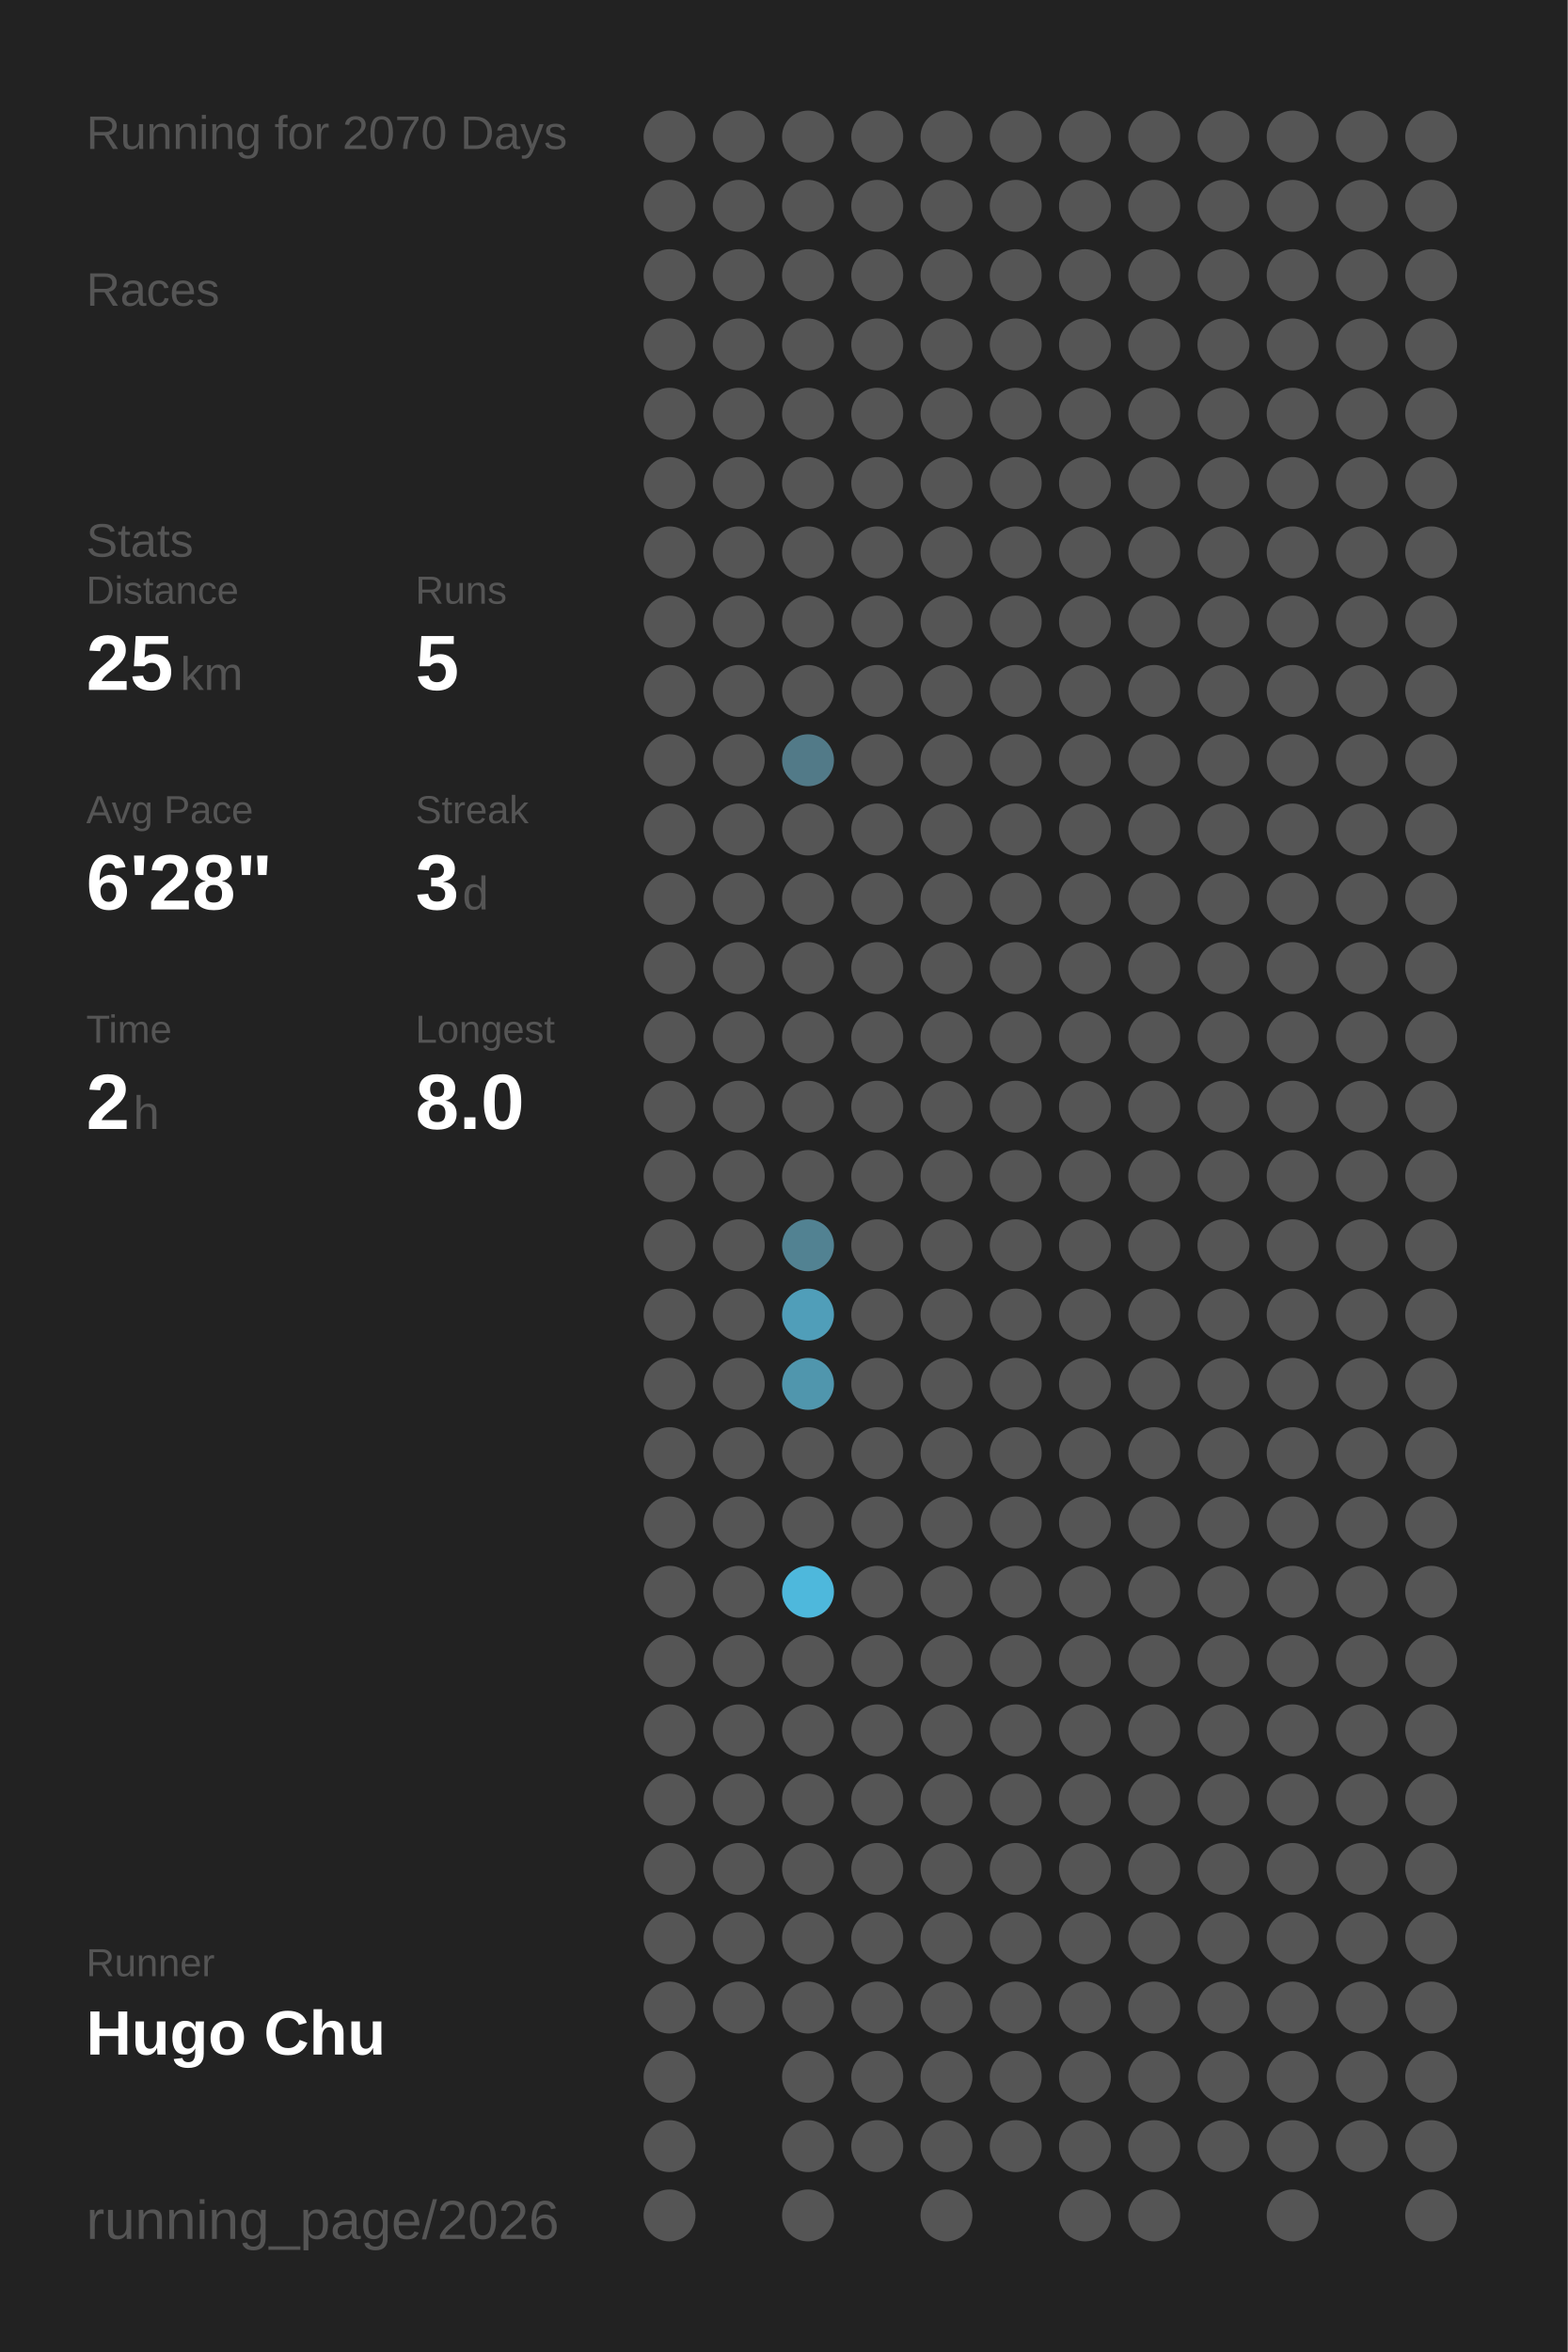
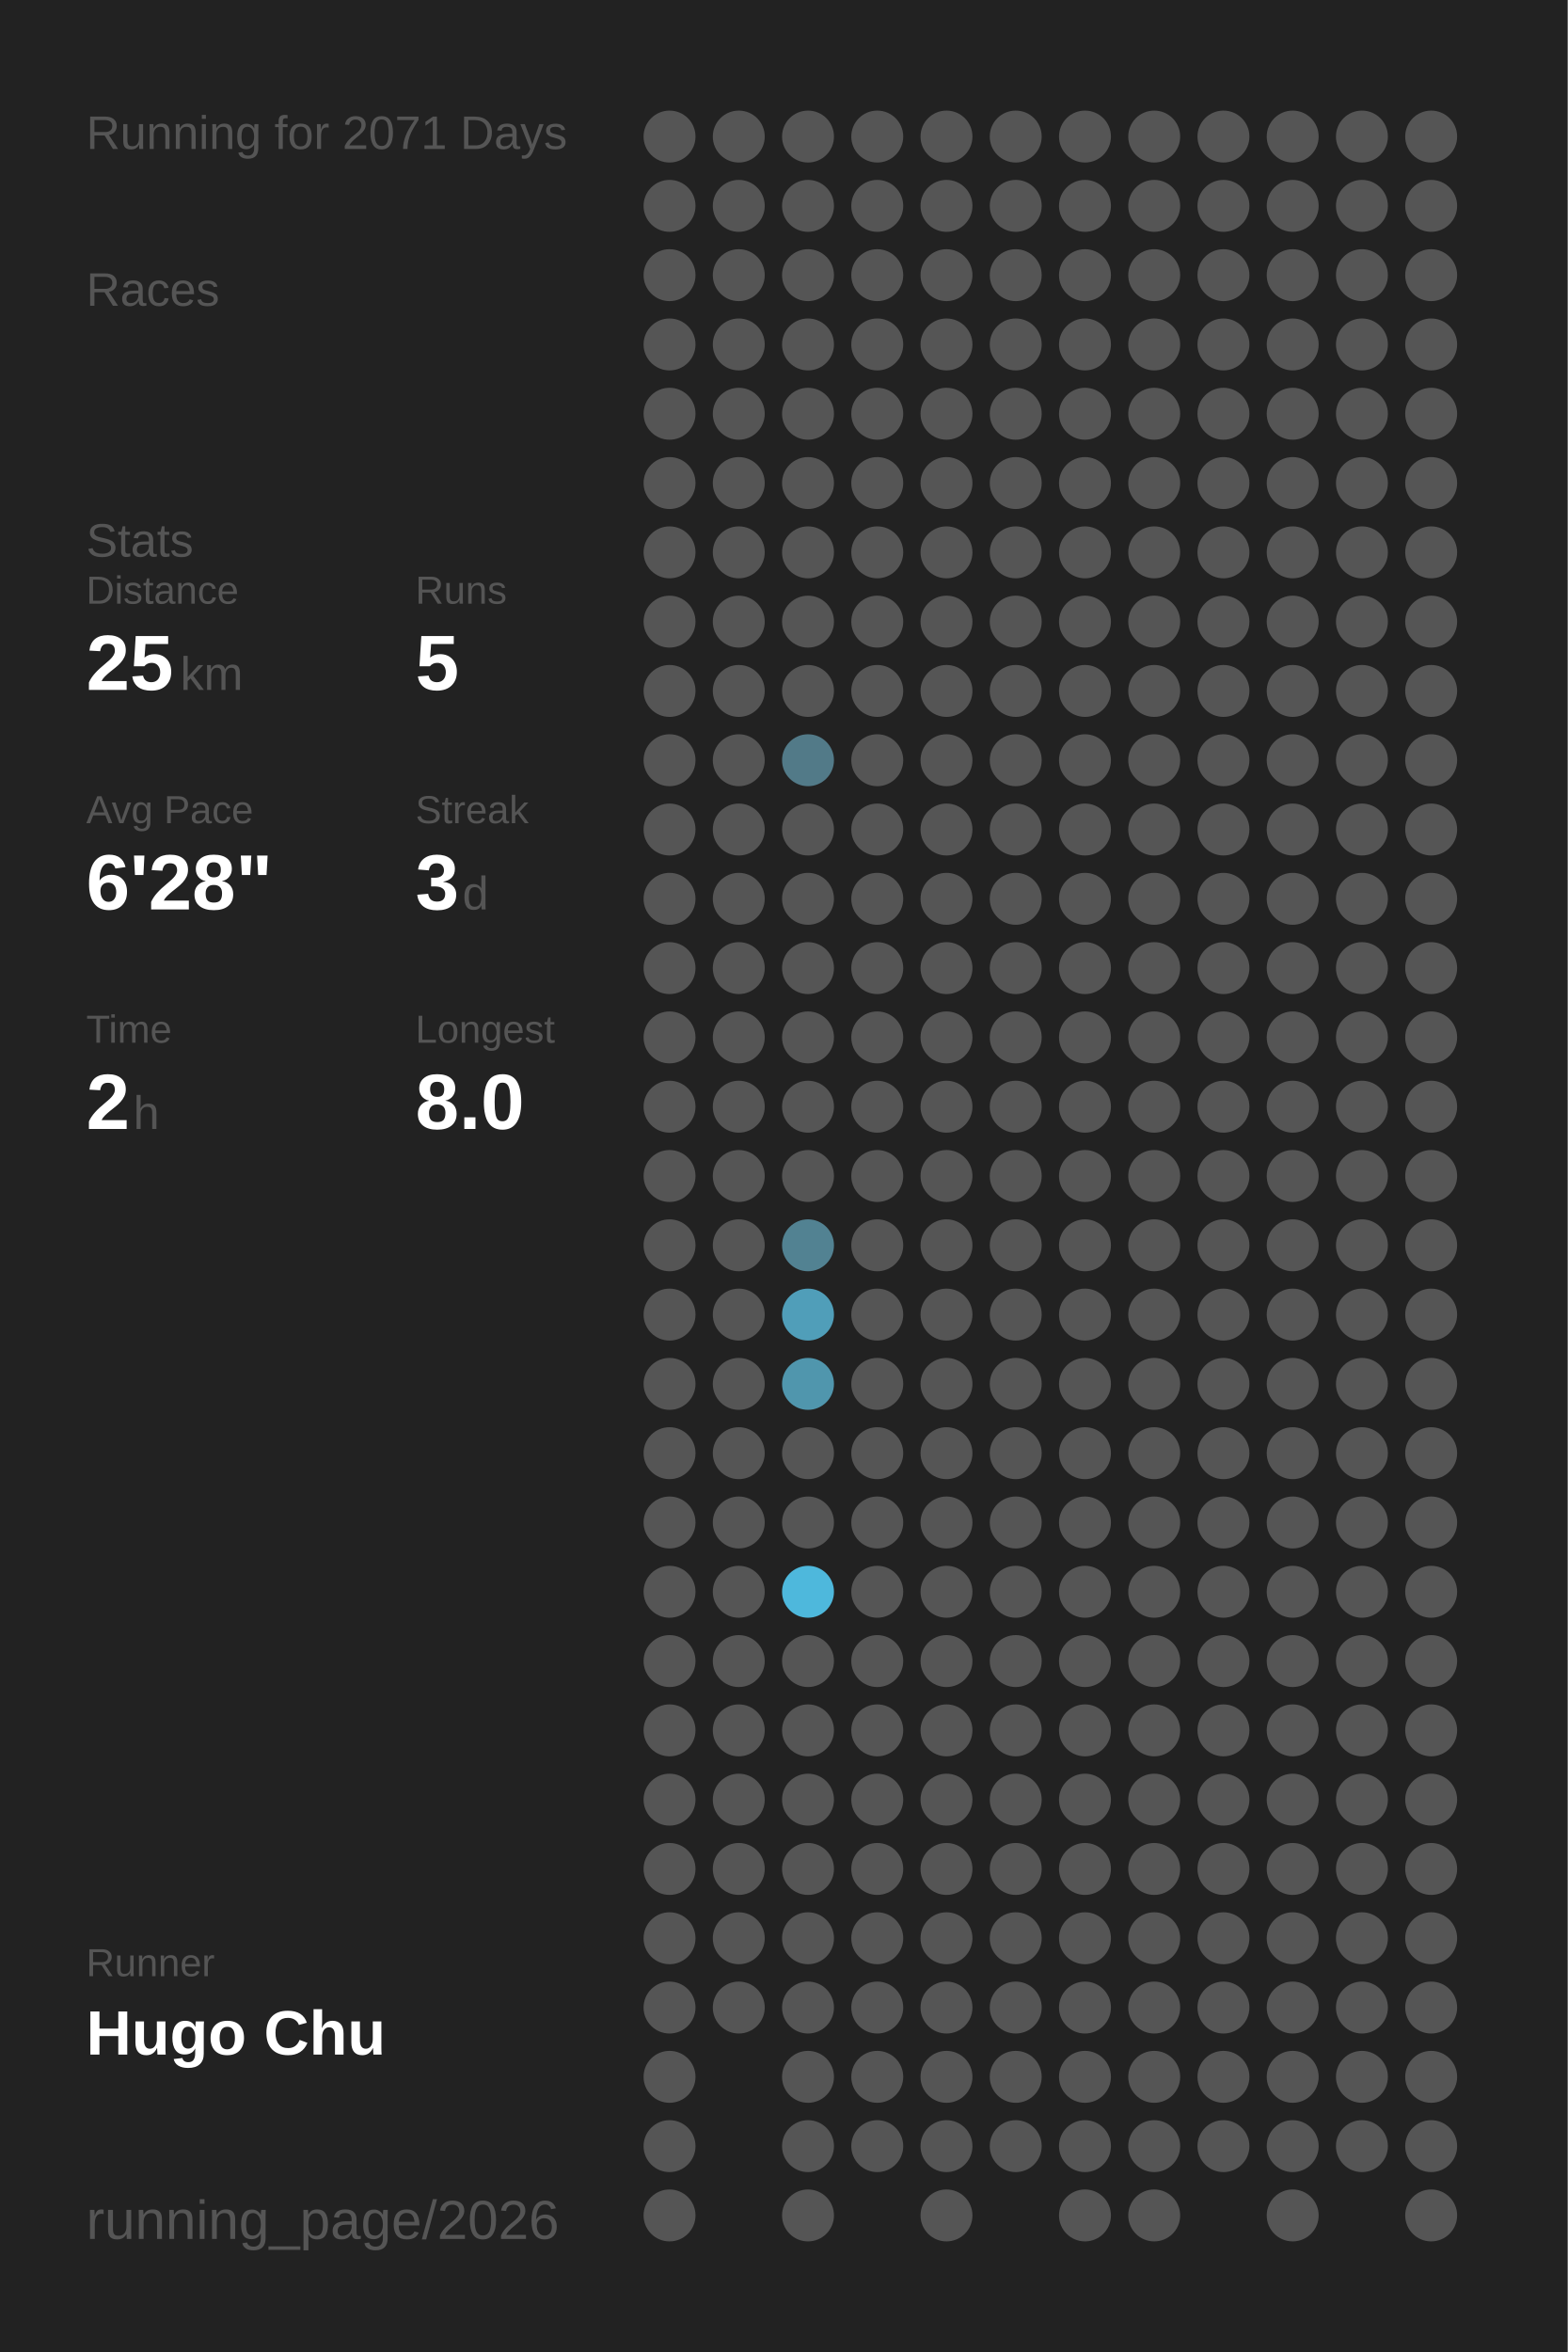
<svg xmlns="http://www.w3.org/2000/svg" baseProfile="full" height="300mm" version="1.1" viewBox="0,0,200,300" width="200mm">
  <defs />
  <rect fill="#222222" height="300" width="200" x="0" y="0" />
-   <text fill="#555555" style="font-size:6px; font-family:Arial;" x="11" y="19">Running for 2070 Days</text>
+   <text fill="#555555" style="font-size:6px; font-family:Arial;" x="11" y="19">Running for 2071 Days</text>
  <text fill="#555555" style="font-size:6px; font-family:Arial;" x="11" y="39">Races</text>
  <text fill="#555555" style="font-size:6px; font-family:Arial;" x="11" y="71">Stats</text>
  <text fill="#555555" style="font-size:5px; font-family:Arial;" x="11" y="77">Distance</text>
  <text fill="#FFFFFF" style="font-size:10px; font-family:Arial; font-weight:bold;" x="11" y="88">25</text>
  <text fill="#555555" style="font-size:6px; font-family:Arial;" x="23" y="88">km</text>
  <text fill="#555555" style="font-size:5px; font-family:Arial;" x="53" y="77">Runs</text>
  <text fill="#FFFFFF" style="font-size:10px; font-family:Arial; font-weight:bold;" x="53" y="88">5</text>
  <text fill="#555555" style="font-size:5px; font-family:Arial;" x="11" y="105">Avg Pace</text>
  <text fill="#FFFFFF" style="font-size:10px; font-family:Arial; font-weight:bold;" x="11" y="116">6'28"</text>
  <text fill="#555555" style="font-size:5px; font-family:Arial;" x="53" y="105">Streak</text>
  <text fill="#FFFFFF" style="font-size:10px; font-family:Arial; font-weight:bold;" x="53" y="116">3</text>
  <text fill="#555555" style="font-size:6px; font-family:Arial;" x="59" y="116">d</text>
  <text fill="#555555" style="font-size:5px; font-family:Arial;" x="11" y="133">Time</text>
  <text fill="#FFFFFF" style="font-size:10px; font-family:Arial; font-weight:bold;" x="11" y="144">2</text>
  <text fill="#555555" style="font-size:6px; font-family:Arial;" x="17" y="144">h</text>
  <text fill="#555555" style="font-size:5px; font-family:Arial;" x="53" y="133">Longest</text>
  <text fill="#FFFFFF" style="font-size:10px; font-family:Arial; font-weight:bold;" x="53" y="144">8.0</text>
  <text fill="#555555" style="font-size:5px; font-family:Arial;" x="11" y="252.065">Runner</text>
  <text fill="#FFFFFF" style="font-size:8px; font-family:Arial; font-weight:bold;" x="11" y="262.065">Hugo Chu</text>
  <text fill="#555555" style="font-size:7px; font-family:Arial;" x="11" y="285.581">running_page/2026</text>
  <circle cx="85.417" cy="17.419" fill="#555555" r="3.312" />
  <circle cx="85.417" cy="26.258" fill="#555555" r="3.312" />
  <circle cx="85.417" cy="35.097" fill="#555555" r="3.312" />
  <circle cx="85.417" cy="43.935" fill="#555555" r="3.312" />
  <circle cx="85.417" cy="52.774" fill="#555555" r="3.312" />
  <circle cx="85.417" cy="61.613" fill="#555555" r="3.312" />
  <circle cx="85.417" cy="70.452" fill="#555555" r="3.312" />
  <circle cx="85.417" cy="79.29" fill="#555555" r="3.312" />
  <circle cx="85.417" cy="88.129" fill="#555555" r="3.312" />
  <circle cx="85.417" cy="96.968" fill="#555555" r="3.312" />
  <circle cx="85.417" cy="105.806" fill="#555555" r="3.312" />
  <circle cx="85.417" cy="114.645" fill="#555555" r="3.312" />
  <circle cx="85.417" cy="123.484" fill="#555555" r="3.312" />
  <circle cx="85.417" cy="132.323" fill="#555555" r="3.312" />
  <circle cx="85.417" cy="141.161" fill="#555555" r="3.312" />
  <circle cx="85.417" cy="150" fill="#555555" r="3.312" />
  <circle cx="85.417" cy="158.839" fill="#555555" r="3.312" />
  <circle cx="85.417" cy="167.677" fill="#555555" r="3.312" />
  <circle cx="85.417" cy="176.516" fill="#555555" r="3.312" />
  <circle cx="85.417" cy="185.355" fill="#555555" r="3.312" />
  <circle cx="85.417" cy="194.194" fill="#555555" r="3.312" />
  <circle cx="85.417" cy="203.032" fill="#555555" r="3.312" />
  <circle cx="85.417" cy="211.871" fill="#555555" r="3.312" />
  <circle cx="85.417" cy="220.71" fill="#555555" r="3.312" />
  <circle cx="85.417" cy="229.548" fill="#555555" r="3.312" />
  <circle cx="85.417" cy="238.387" fill="#555555" r="3.312" />
  <circle cx="85.417" cy="247.226" fill="#555555" r="3.312" />
  <circle cx="85.417" cy="256.065" fill="#555555" r="3.312" />
  <circle cx="85.417" cy="264.903" fill="#555555" r="3.312" />
  <circle cx="85.417" cy="273.742" fill="#555555" r="3.312" />
  <circle cx="85.417" cy="282.581" fill="#555555" r="3.312" />
  <circle cx="94.25" cy="17.419" fill="#555555" r="3.312" />
  <circle cx="94.25" cy="26.258" fill="#555555" r="3.312" />
  <circle cx="94.25" cy="35.097" fill="#555555" r="3.312" />
  <circle cx="94.25" cy="43.935" fill="#555555" r="3.312" />
  <circle cx="94.25" cy="52.774" fill="#555555" r="3.312" />
  <circle cx="94.25" cy="61.613" fill="#555555" r="3.312" />
  <circle cx="94.25" cy="70.452" fill="#555555" r="3.312" />
  <circle cx="94.25" cy="79.29" fill="#555555" r="3.312" />
  <circle cx="94.25" cy="88.129" fill="#555555" r="3.312" />
  <circle cx="94.25" cy="96.968" fill="#555555" r="3.312" />
  <circle cx="94.25" cy="105.806" fill="#555555" r="3.312" />
  <circle cx="94.25" cy="114.645" fill="#555555" r="3.312" />
  <circle cx="94.25" cy="123.484" fill="#555555" r="3.312" />
  <circle cx="94.25" cy="132.323" fill="#555555" r="3.312" />
  <circle cx="94.25" cy="141.161" fill="#555555" r="3.312" />
  <circle cx="94.25" cy="150" fill="#555555" r="3.312" />
  <circle cx="94.25" cy="158.839" fill="#555555" r="3.312" />
  <circle cx="94.25" cy="167.677" fill="#555555" r="3.312" />
  <circle cx="94.25" cy="176.516" fill="#555555" r="3.312" />
  <circle cx="94.25" cy="185.355" fill="#555555" r="3.312" />
  <circle cx="94.25" cy="194.194" fill="#555555" r="3.312" />
  <circle cx="94.25" cy="203.032" fill="#555555" r="3.312" />
  <circle cx="94.25" cy="211.871" fill="#555555" r="3.312" />
  <circle cx="94.25" cy="220.71" fill="#555555" r="3.312" />
  <circle cx="94.25" cy="229.548" fill="#555555" r="3.312" />
  <circle cx="94.25" cy="238.387" fill="#555555" r="3.312" />
  <circle cx="94.25" cy="247.226" fill="#555555" r="3.312" />
  <circle cx="94.25" cy="256.065" fill="#555555" r="3.312" />
  <circle cx="103.083" cy="17.419" fill="#555555" r="3.312" />
  <circle cx="103.083" cy="26.258" fill="#555555" r="3.312" />
  <circle cx="103.083" cy="35.097" fill="#555555" r="3.312" />
  <circle cx="103.083" cy="43.935" fill="#555555" r="3.312" />
  <circle cx="103.083" cy="52.774" fill="#555555" r="3.312" />
  <circle cx="103.083" cy="61.613" fill="#555555" r="3.312" />
  <circle cx="103.083" cy="70.452" fill="#555555" r="3.312" />
  <circle cx="103.083" cy="79.29" fill="#555555" r="3.312" />
  <circle cx="103.083" cy="88.129" fill="#555555" r="3.312" />
  <circle cx="103.083" cy="96.968" fill="#527a88" r="3.312" />
  <circle cx="103.083" cy="105.806" fill="#555555" r="3.312" />
  <circle cx="103.083" cy="114.645" fill="#555555" r="3.312" />
  <circle cx="103.083" cy="123.484" fill="#555555" r="3.312" />
  <circle cx="103.083" cy="132.323" fill="#555555" r="3.312" />
  <circle cx="103.083" cy="141.161" fill="#555555" r="3.312" />
  <circle cx="103.083" cy="150" fill="#555555" r="3.312" />
  <circle cx="103.083" cy="158.839" fill="#528292" r="3.312" />
  <circle cx="103.083" cy="167.677" fill="#509eb9" r="3.312" />
  <circle cx="103.083" cy="176.516" fill="#5096ad" r="3.312" />
  <circle cx="103.083" cy="185.355" fill="#555555" r="3.312" />
  <circle cx="103.083" cy="194.194" fill="#555555" r="3.312" />
  <circle cx="103.083" cy="203.032" fill="#4eb8dc" r="3.312" />
  <circle cx="103.083" cy="211.871" fill="#555555" r="3.312" />
  <circle cx="103.083" cy="220.71" fill="#555555" r="3.312" />
  <circle cx="103.083" cy="229.548" fill="#555555" r="3.312" />
  <circle cx="103.083" cy="238.387" fill="#555555" r="3.312" />
  <circle cx="103.083" cy="247.226" fill="#555555" r="3.312" />
  <circle cx="103.083" cy="256.065" fill="#555555" r="3.312" />
  <circle cx="103.083" cy="264.903" fill="#555555" r="3.312" />
  <circle cx="103.083" cy="273.742" fill="#555555" r="3.312" />
  <circle cx="103.083" cy="282.581" fill="#555555" r="3.312" />
  <circle cx="111.917" cy="17.419" fill="#555555" r="3.312" />
  <circle cx="111.917" cy="26.258" fill="#555555" r="3.312" />
  <circle cx="111.917" cy="35.097" fill="#555555" r="3.312" />
  <circle cx="111.917" cy="43.935" fill="#555555" r="3.312" />
  <circle cx="111.917" cy="52.774" fill="#555555" r="3.312" />
  <circle cx="111.917" cy="61.613" fill="#555555" r="3.312" />
  <circle cx="111.917" cy="70.452" fill="#555555" r="3.312" />
  <circle cx="111.917" cy="79.29" fill="#555555" r="3.312" />
  <circle cx="111.917" cy="88.129" fill="#555555" r="3.312" />
  <circle cx="111.917" cy="96.968" fill="#555555" r="3.312" />
  <circle cx="111.917" cy="105.806" fill="#555555" r="3.312" />
  <circle cx="111.917" cy="114.645" fill="#555555" r="3.312" />
  <circle cx="111.917" cy="123.484" fill="#555555" r="3.312" />
  <circle cx="111.917" cy="132.323" fill="#555555" r="3.312" />
  <circle cx="111.917" cy="141.161" fill="#555555" r="3.312" />
  <circle cx="111.917" cy="150" fill="#555555" r="3.312" />
  <circle cx="111.917" cy="158.839" fill="#555555" r="3.312" />
  <circle cx="111.917" cy="167.677" fill="#555555" r="3.312" />
  <circle cx="111.917" cy="176.516" fill="#555555" r="3.312" />
  <circle cx="111.917" cy="185.355" fill="#555555" r="3.312" />
  <circle cx="111.917" cy="194.194" fill="#555555" r="3.312" />
  <circle cx="111.917" cy="203.032" fill="#555555" r="3.312" />
  <circle cx="111.917" cy="211.871" fill="#555555" r="3.312" />
  <circle cx="111.917" cy="220.71" fill="#555555" r="3.312" />
  <circle cx="111.917" cy="229.548" fill="#555555" r="3.312" />
  <circle cx="111.917" cy="238.387" fill="#555555" r="3.312" />
  <circle cx="111.917" cy="247.226" fill="#555555" r="3.312" />
  <circle cx="111.917" cy="256.065" fill="#555555" r="3.312" />
  <circle cx="111.917" cy="264.903" fill="#555555" r="3.312" />
  <circle cx="111.917" cy="273.742" fill="#555555" r="3.312" />
  <circle cx="120.75" cy="17.419" fill="#555555" r="3.312" />
  <circle cx="120.75" cy="26.258" fill="#555555" r="3.312" />
  <circle cx="120.75" cy="35.097" fill="#555555" r="3.312" />
  <circle cx="120.75" cy="43.935" fill="#555555" r="3.312" />
  <circle cx="120.75" cy="52.774" fill="#555555" r="3.312" />
  <circle cx="120.75" cy="61.613" fill="#555555" r="3.312" />
  <circle cx="120.75" cy="70.452" fill="#555555" r="3.312" />
  <circle cx="120.75" cy="79.29" fill="#555555" r="3.312" />
  <circle cx="120.75" cy="88.129" fill="#555555" r="3.312" />
  <circle cx="120.75" cy="96.968" fill="#555555" r="3.312" />
  <circle cx="120.75" cy="105.806" fill="#555555" r="3.312" />
  <circle cx="120.75" cy="114.645" fill="#555555" r="3.312" />
  <circle cx="120.75" cy="123.484" fill="#555555" r="3.312" />
  <circle cx="120.75" cy="132.323" fill="#555555" r="3.312" />
  <circle cx="120.75" cy="141.161" fill="#555555" r="3.312" />
  <circle cx="120.75" cy="150" fill="#555555" r="3.312" />
  <circle cx="120.75" cy="158.839" fill="#555555" r="3.312" />
  <circle cx="120.75" cy="167.677" fill="#555555" r="3.312" />
  <circle cx="120.75" cy="176.516" fill="#555555" r="3.312" />
  <circle cx="120.75" cy="185.355" fill="#555555" r="3.312" />
  <circle cx="120.75" cy="194.194" fill="#555555" r="3.312" />
  <circle cx="120.75" cy="203.032" fill="#555555" r="3.312" />
  <circle cx="120.75" cy="211.871" fill="#555555" r="3.312" />
  <circle cx="120.75" cy="220.71" fill="#555555" r="3.312" />
  <circle cx="120.75" cy="229.548" fill="#555555" r="3.312" />
  <circle cx="120.75" cy="238.387" fill="#555555" r="3.312" />
  <circle cx="120.75" cy="247.226" fill="#555555" r="3.312" />
  <circle cx="120.75" cy="256.065" fill="#555555" r="3.312" />
  <circle cx="120.75" cy="264.903" fill="#555555" r="3.312" />
  <circle cx="120.75" cy="273.742" fill="#555555" r="3.312" />
  <circle cx="120.75" cy="282.581" fill="#555555" r="3.312" />
  <circle cx="129.583" cy="17.419" fill="#555555" r="3.312" />
  <circle cx="129.583" cy="26.258" fill="#555555" r="3.312" />
  <circle cx="129.583" cy="35.097" fill="#555555" r="3.312" />
  <circle cx="129.583" cy="43.935" fill="#555555" r="3.312" />
  <circle cx="129.583" cy="52.774" fill="#555555" r="3.312" />
  <circle cx="129.583" cy="61.613" fill="#555555" r="3.312" />
  <circle cx="129.583" cy="70.452" fill="#555555" r="3.312" />
  <circle cx="129.583" cy="79.29" fill="#555555" r="3.312" />
  <circle cx="129.583" cy="88.129" fill="#555555" r="3.312" />
  <circle cx="129.583" cy="96.968" fill="#555555" r="3.312" />
  <circle cx="129.583" cy="105.806" fill="#555555" r="3.312" />
  <circle cx="129.583" cy="114.645" fill="#555555" r="3.312" />
  <circle cx="129.583" cy="123.484" fill="#555555" r="3.312" />
  <circle cx="129.583" cy="132.323" fill="#555555" r="3.312" />
  <circle cx="129.583" cy="141.161" fill="#555555" r="3.312" />
  <circle cx="129.583" cy="150" fill="#555555" r="3.312" />
  <circle cx="129.583" cy="158.839" fill="#555555" r="3.312" />
  <circle cx="129.583" cy="167.677" fill="#555555" r="3.312" />
  <circle cx="129.583" cy="176.516" fill="#555555" r="3.312" />
  <circle cx="129.583" cy="185.355" fill="#555555" r="3.312" />
  <circle cx="129.583" cy="194.194" fill="#555555" r="3.312" />
  <circle cx="129.583" cy="203.032" fill="#555555" r="3.312" />
  <circle cx="129.583" cy="211.871" fill="#555555" r="3.312" />
  <circle cx="129.583" cy="220.71" fill="#555555" r="3.312" />
  <circle cx="129.583" cy="229.548" fill="#555555" r="3.312" />
  <circle cx="129.583" cy="238.387" fill="#555555" r="3.312" />
  <circle cx="129.583" cy="247.226" fill="#555555" r="3.312" />
  <circle cx="129.583" cy="256.065" fill="#555555" r="3.312" />
  <circle cx="129.583" cy="264.903" fill="#555555" r="3.312" />
  <circle cx="129.583" cy="273.742" fill="#555555" r="3.312" />
  <circle cx="138.417" cy="17.419" fill="#555555" r="3.312" />
  <circle cx="138.417" cy="26.258" fill="#555555" r="3.312" />
  <circle cx="138.417" cy="35.097" fill="#555555" r="3.312" />
  <circle cx="138.417" cy="43.935" fill="#555555" r="3.312" />
  <circle cx="138.417" cy="52.774" fill="#555555" r="3.312" />
  <circle cx="138.417" cy="61.613" fill="#555555" r="3.312" />
  <circle cx="138.417" cy="70.452" fill="#555555" r="3.312" />
  <circle cx="138.417" cy="79.29" fill="#555555" r="3.312" />
  <circle cx="138.417" cy="88.129" fill="#555555" r="3.312" />
  <circle cx="138.417" cy="96.968" fill="#555555" r="3.312" />
  <circle cx="138.417" cy="105.806" fill="#555555" r="3.312" />
  <circle cx="138.417" cy="114.645" fill="#555555" r="3.312" />
  <circle cx="138.417" cy="123.484" fill="#555555" r="3.312" />
  <circle cx="138.417" cy="132.323" fill="#555555" r="3.312" />
  <circle cx="138.417" cy="141.161" fill="#555555" r="3.312" />
  <circle cx="138.417" cy="150" fill="#555555" r="3.312" />
  <circle cx="138.417" cy="158.839" fill="#555555" r="3.312" />
  <circle cx="138.417" cy="167.677" fill="#555555" r="3.312" />
  <circle cx="138.417" cy="176.516" fill="#555555" r="3.312" />
  <circle cx="138.417" cy="185.355" fill="#555555" r="3.312" />
  <circle cx="138.417" cy="194.194" fill="#555555" r="3.312" />
  <circle cx="138.417" cy="203.032" fill="#555555" r="3.312" />
  <circle cx="138.417" cy="211.871" fill="#555555" r="3.312" />
  <circle cx="138.417" cy="220.71" fill="#555555" r="3.312" />
  <circle cx="138.417" cy="229.548" fill="#555555" r="3.312" />
  <circle cx="138.417" cy="238.387" fill="#555555" r="3.312" />
  <circle cx="138.417" cy="247.226" fill="#555555" r="3.312" />
  <circle cx="138.417" cy="256.065" fill="#555555" r="3.312" />
  <circle cx="138.417" cy="264.903" fill="#555555" r="3.312" />
  <circle cx="138.417" cy="273.742" fill="#555555" r="3.312" />
  <circle cx="138.417" cy="282.581" fill="#555555" r="3.312" />
  <circle cx="147.25" cy="17.419" fill="#555555" r="3.312" />
  <circle cx="147.25" cy="26.258" fill="#555555" r="3.312" />
  <circle cx="147.25" cy="35.097" fill="#555555" r="3.312" />
  <circle cx="147.25" cy="43.935" fill="#555555" r="3.312" />
  <circle cx="147.25" cy="52.774" fill="#555555" r="3.312" />
  <circle cx="147.25" cy="61.613" fill="#555555" r="3.312" />
  <circle cx="147.25" cy="70.452" fill="#555555" r="3.312" />
  <circle cx="147.25" cy="79.29" fill="#555555" r="3.312" />
  <circle cx="147.25" cy="88.129" fill="#555555" r="3.312" />
  <circle cx="147.25" cy="96.968" fill="#555555" r="3.312" />
  <circle cx="147.25" cy="105.806" fill="#555555" r="3.312" />
  <circle cx="147.25" cy="114.645" fill="#555555" r="3.312" />
  <circle cx="147.25" cy="123.484" fill="#555555" r="3.312" />
  <circle cx="147.25" cy="132.323" fill="#555555" r="3.312" />
  <circle cx="147.25" cy="141.161" fill="#555555" r="3.312" />
  <circle cx="147.25" cy="150" fill="#555555" r="3.312" />
  <circle cx="147.25" cy="158.839" fill="#555555" r="3.312" />
  <circle cx="147.25" cy="167.677" fill="#555555" r="3.312" />
  <circle cx="147.25" cy="176.516" fill="#555555" r="3.312" />
  <circle cx="147.25" cy="185.355" fill="#555555" r="3.312" />
  <circle cx="147.25" cy="194.194" fill="#555555" r="3.312" />
  <circle cx="147.25" cy="203.032" fill="#555555" r="3.312" />
  <circle cx="147.25" cy="211.871" fill="#555555" r="3.312" />
  <circle cx="147.25" cy="220.71" fill="#555555" r="3.312" />
  <circle cx="147.25" cy="229.548" fill="#555555" r="3.312" />
  <circle cx="147.25" cy="238.387" fill="#555555" r="3.312" />
  <circle cx="147.25" cy="247.226" fill="#555555" r="3.312" />
  <circle cx="147.25" cy="256.065" fill="#555555" r="3.312" />
  <circle cx="147.25" cy="264.903" fill="#555555" r="3.312" />
  <circle cx="147.25" cy="273.742" fill="#555555" r="3.312" />
  <circle cx="147.25" cy="282.581" fill="#555555" r="3.312" />
  <circle cx="156.083" cy="17.419" fill="#555555" r="3.312" />
  <circle cx="156.083" cy="26.258" fill="#555555" r="3.312" />
  <circle cx="156.083" cy="35.097" fill="#555555" r="3.312" />
  <circle cx="156.083" cy="43.935" fill="#555555" r="3.312" />
  <circle cx="156.083" cy="52.774" fill="#555555" r="3.312" />
  <circle cx="156.083" cy="61.613" fill="#555555" r="3.312" />
  <circle cx="156.083" cy="70.452" fill="#555555" r="3.312" />
  <circle cx="156.083" cy="79.29" fill="#555555" r="3.312" />
  <circle cx="156.083" cy="88.129" fill="#555555" r="3.312" />
  <circle cx="156.083" cy="96.968" fill="#555555" r="3.312" />
  <circle cx="156.083" cy="105.806" fill="#555555" r="3.312" />
  <circle cx="156.083" cy="114.645" fill="#555555" r="3.312" />
  <circle cx="156.083" cy="123.484" fill="#555555" r="3.312" />
  <circle cx="156.083" cy="132.323" fill="#555555" r="3.312" />
  <circle cx="156.083" cy="141.161" fill="#555555" r="3.312" />
  <circle cx="156.083" cy="150" fill="#555555" r="3.312" />
  <circle cx="156.083" cy="158.839" fill="#555555" r="3.312" />
  <circle cx="156.083" cy="167.677" fill="#555555" r="3.312" />
  <circle cx="156.083" cy="176.516" fill="#555555" r="3.312" />
  <circle cx="156.083" cy="185.355" fill="#555555" r="3.312" />
  <circle cx="156.083" cy="194.194" fill="#555555" r="3.312" />
  <circle cx="156.083" cy="203.032" fill="#555555" r="3.312" />
  <circle cx="156.083" cy="211.871" fill="#555555" r="3.312" />
  <circle cx="156.083" cy="220.71" fill="#555555" r="3.312" />
  <circle cx="156.083" cy="229.548" fill="#555555" r="3.312" />
  <circle cx="156.083" cy="238.387" fill="#555555" r="3.312" />
  <circle cx="156.083" cy="247.226" fill="#555555" r="3.312" />
  <circle cx="156.083" cy="256.065" fill="#555555" r="3.312" />
  <circle cx="156.083" cy="264.903" fill="#555555" r="3.312" />
  <circle cx="156.083" cy="273.742" fill="#555555" r="3.312" />
  <circle cx="164.917" cy="17.419" fill="#555555" r="3.312" />
  <circle cx="164.917" cy="26.258" fill="#555555" r="3.312" />
  <circle cx="164.917" cy="35.097" fill="#555555" r="3.312" />
  <circle cx="164.917" cy="43.935" fill="#555555" r="3.312" />
  <circle cx="164.917" cy="52.774" fill="#555555" r="3.312" />
  <circle cx="164.917" cy="61.613" fill="#555555" r="3.312" />
  <circle cx="164.917" cy="70.452" fill="#555555" r="3.312" />
  <circle cx="164.917" cy="79.29" fill="#555555" r="3.312" />
  <circle cx="164.917" cy="88.129" fill="#555555" r="3.312" />
  <circle cx="164.917" cy="96.968" fill="#555555" r="3.312" />
  <circle cx="164.917" cy="105.806" fill="#555555" r="3.312" />
  <circle cx="164.917" cy="114.645" fill="#555555" r="3.312" />
  <circle cx="164.917" cy="123.484" fill="#555555" r="3.312" />
  <circle cx="164.917" cy="132.323" fill="#555555" r="3.312" />
  <circle cx="164.917" cy="141.161" fill="#555555" r="3.312" />
  <circle cx="164.917" cy="150" fill="#555555" r="3.312" />
  <circle cx="164.917" cy="158.839" fill="#555555" r="3.312" />
  <circle cx="164.917" cy="167.677" fill="#555555" r="3.312" />
  <circle cx="164.917" cy="176.516" fill="#555555" r="3.312" />
  <circle cx="164.917" cy="185.355" fill="#555555" r="3.312" />
  <circle cx="164.917" cy="194.194" fill="#555555" r="3.312" />
  <circle cx="164.917" cy="203.032" fill="#555555" r="3.312" />
  <circle cx="164.917" cy="211.871" fill="#555555" r="3.312" />
  <circle cx="164.917" cy="220.71" fill="#555555" r="3.312" />
  <circle cx="164.917" cy="229.548" fill="#555555" r="3.312" />
  <circle cx="164.917" cy="238.387" fill="#555555" r="3.312" />
  <circle cx="164.917" cy="247.226" fill="#555555" r="3.312" />
  <circle cx="164.917" cy="256.065" fill="#555555" r="3.312" />
  <circle cx="164.917" cy="264.903" fill="#555555" r="3.312" />
  <circle cx="164.917" cy="273.742" fill="#555555" r="3.312" />
  <circle cx="164.917" cy="282.581" fill="#555555" r="3.312" />
  <circle cx="173.75" cy="17.419" fill="#555555" r="3.312" />
  <circle cx="173.75" cy="26.258" fill="#555555" r="3.312" />
  <circle cx="173.75" cy="35.097" fill="#555555" r="3.312" />
  <circle cx="173.75" cy="43.935" fill="#555555" r="3.312" />
  <circle cx="173.75" cy="52.774" fill="#555555" r="3.312" />
  <circle cx="173.75" cy="61.613" fill="#555555" r="3.312" />
  <circle cx="173.75" cy="70.452" fill="#555555" r="3.312" />
  <circle cx="173.75" cy="79.29" fill="#555555" r="3.312" />
  <circle cx="173.75" cy="88.129" fill="#555555" r="3.312" />
  <circle cx="173.75" cy="96.968" fill="#555555" r="3.312" />
  <circle cx="173.75" cy="105.806" fill="#555555" r="3.312" />
  <circle cx="173.75" cy="114.645" fill="#555555" r="3.312" />
  <circle cx="173.75" cy="123.484" fill="#555555" r="3.312" />
  <circle cx="173.75" cy="132.323" fill="#555555" r="3.312" />
  <circle cx="173.75" cy="141.161" fill="#555555" r="3.312" />
  <circle cx="173.75" cy="150" fill="#555555" r="3.312" />
  <circle cx="173.75" cy="158.839" fill="#555555" r="3.312" />
  <circle cx="173.75" cy="167.677" fill="#555555" r="3.312" />
  <circle cx="173.75" cy="176.516" fill="#555555" r="3.312" />
  <circle cx="173.75" cy="185.355" fill="#555555" r="3.312" />
  <circle cx="173.75" cy="194.194" fill="#555555" r="3.312" />
  <circle cx="173.75" cy="203.032" fill="#555555" r="3.312" />
  <circle cx="173.75" cy="211.871" fill="#555555" r="3.312" />
  <circle cx="173.75" cy="220.71" fill="#555555" r="3.312" />
  <circle cx="173.75" cy="229.548" fill="#555555" r="3.312" />
  <circle cx="173.75" cy="238.387" fill="#555555" r="3.312" />
  <circle cx="173.75" cy="247.226" fill="#555555" r="3.312" />
  <circle cx="173.75" cy="256.065" fill="#555555" r="3.312" />
  <circle cx="173.75" cy="264.903" fill="#555555" r="3.312" />
  <circle cx="173.75" cy="273.742" fill="#555555" r="3.312" />
  <circle cx="182.583" cy="17.419" fill="#555555" r="3.312" />
  <circle cx="182.583" cy="26.258" fill="#555555" r="3.312" />
  <circle cx="182.583" cy="35.097" fill="#555555" r="3.312" />
  <circle cx="182.583" cy="43.935" fill="#555555" r="3.312" />
  <circle cx="182.583" cy="52.774" fill="#555555" r="3.312" />
  <circle cx="182.583" cy="61.613" fill="#555555" r="3.312" />
  <circle cx="182.583" cy="70.452" fill="#555555" r="3.312" />
  <circle cx="182.583" cy="79.29" fill="#555555" r="3.312" />
  <circle cx="182.583" cy="88.129" fill="#555555" r="3.312" />
  <circle cx="182.583" cy="96.968" fill="#555555" r="3.312" />
  <circle cx="182.583" cy="105.806" fill="#555555" r="3.312" />
  <circle cx="182.583" cy="114.645" fill="#555555" r="3.312" />
  <circle cx="182.583" cy="123.484" fill="#555555" r="3.312" />
  <circle cx="182.583" cy="132.323" fill="#555555" r="3.312" />
  <circle cx="182.583" cy="141.161" fill="#555555" r="3.312" />
  <circle cx="182.583" cy="150" fill="#555555" r="3.312" />
  <circle cx="182.583" cy="158.839" fill="#555555" r="3.312" />
  <circle cx="182.583" cy="167.677" fill="#555555" r="3.312" />
  <circle cx="182.583" cy="176.516" fill="#555555" r="3.312" />
  <circle cx="182.583" cy="185.355" fill="#555555" r="3.312" />
  <circle cx="182.583" cy="194.194" fill="#555555" r="3.312" />
  <circle cx="182.583" cy="203.032" fill="#555555" r="3.312" />
  <circle cx="182.583" cy="211.871" fill="#555555" r="3.312" />
  <circle cx="182.583" cy="220.71" fill="#555555" r="3.312" />
  <circle cx="182.583" cy="229.548" fill="#555555" r="3.312" />
  <circle cx="182.583" cy="238.387" fill="#555555" r="3.312" />
  <circle cx="182.583" cy="247.226" fill="#555555" r="3.312" />
  <circle cx="182.583" cy="256.065" fill="#555555" r="3.312" />
  <circle cx="182.583" cy="264.903" fill="#555555" r="3.312" />
  <circle cx="182.583" cy="273.742" fill="#555555" r="3.312" />
  <circle cx="182.583" cy="282.581" fill="#555555" r="3.312" />
</svg>
